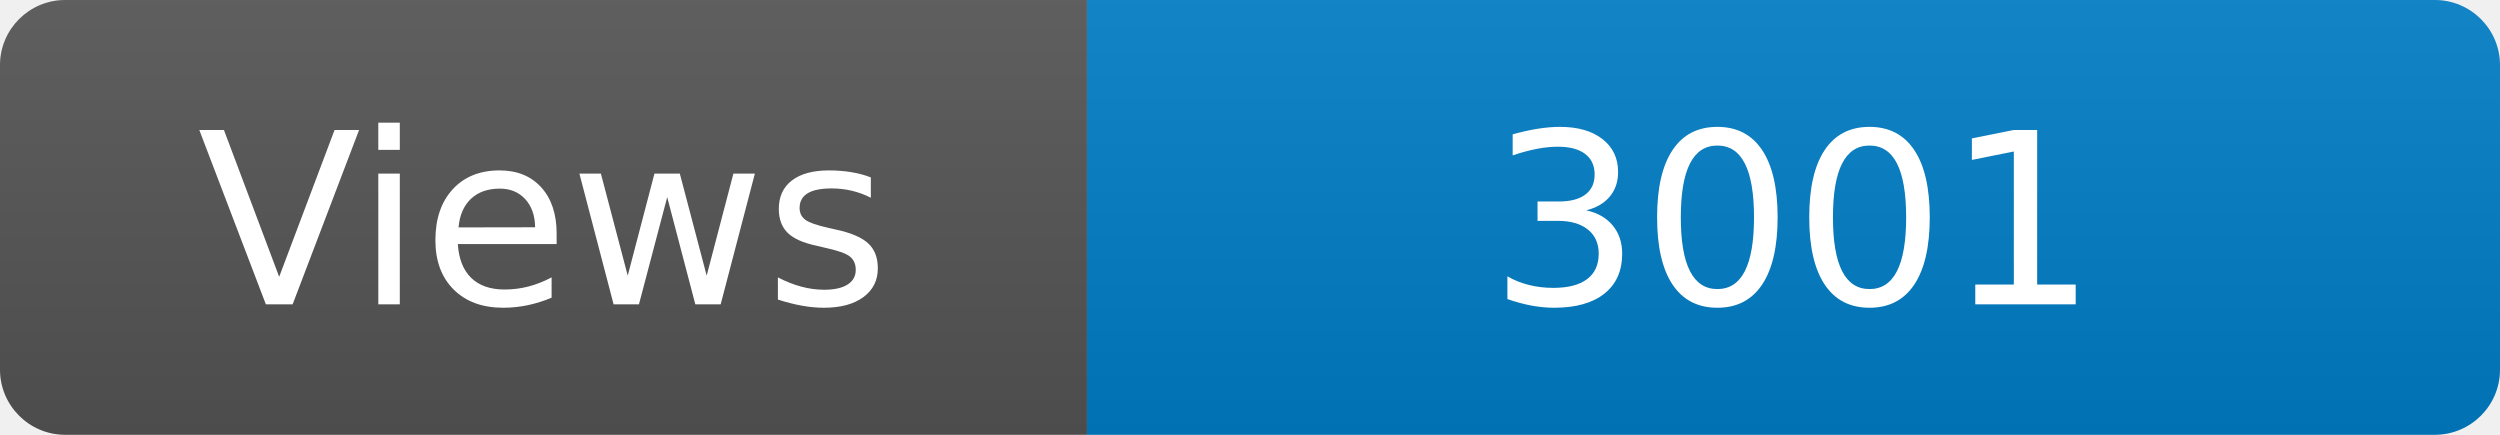
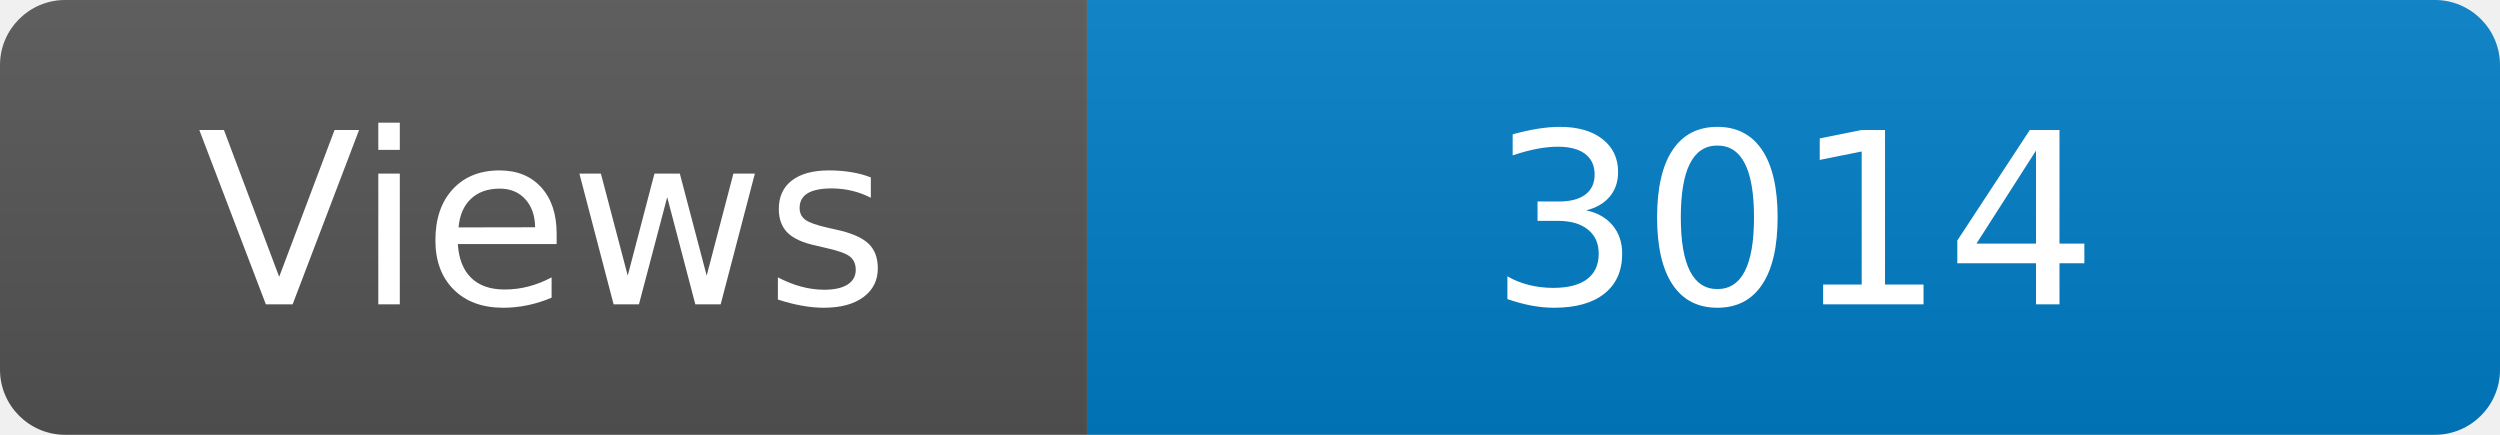
<svg xmlns="http://www.w3.org/2000/svg" width="115" height="20" role="img" aria-label="Maintained?: yes">
  <linearGradient id="s" x2="0" y2="100%">
    <stop offset="0" stop-color="#bbb" stop-opacity=".1" />
    <stop offset="1" stop-opacity=".1" />
  </linearGradient>
  <clipPath id="r">
    <rect width="115" height="20" rx="3" fill="#fff" />
  </clipPath>
  <g clip-path="url(#r)">
    <rect width="50" height="20" fill="#555" />
    <rect x="50" width="160" height="20" fill="#007ec6" />
    <rect width="115" height="20" fill="url(#s)" />
  </g>
  <g fill="#fff" text-anchor="middle" font-family="Verdana,Geneva,DejaVu Sans,sans-serif" font-size="110">
    <text x="250" y="140" transform="scale(.1)" fill="#fff">Views</text>
-     <text x="825" y="140" transform="scale(.1)" fill="#fff">3001</text>
+     <text x="825" y="140" transform="scale(.1)" fill="#fff">3014</text>
  </g>
</svg>
